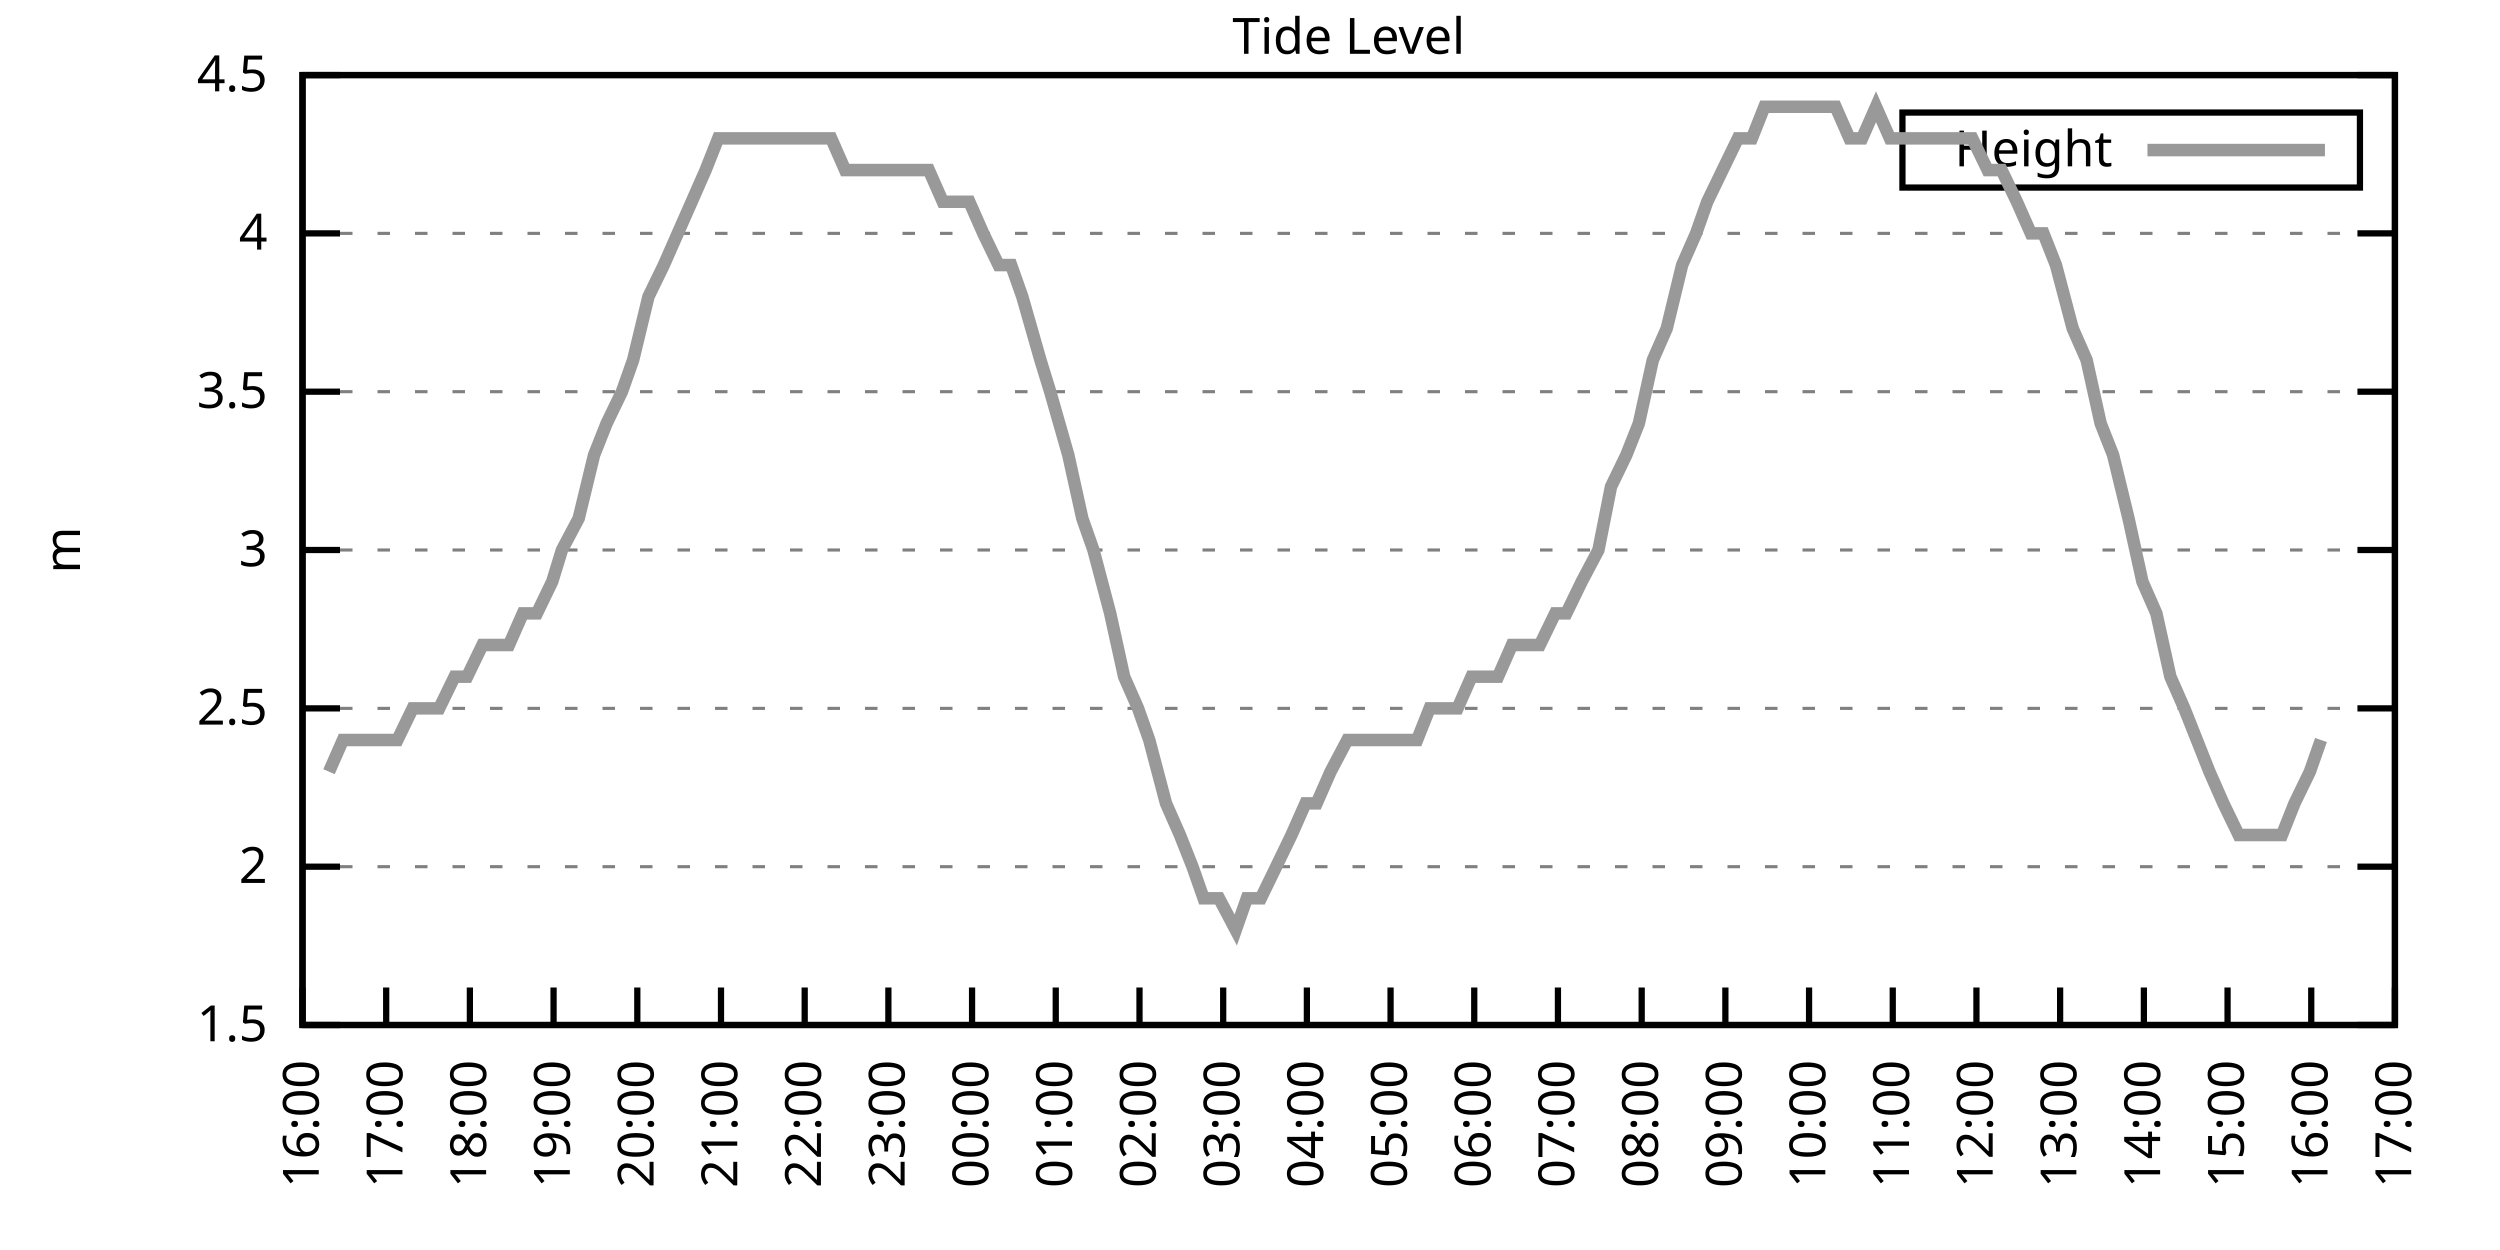
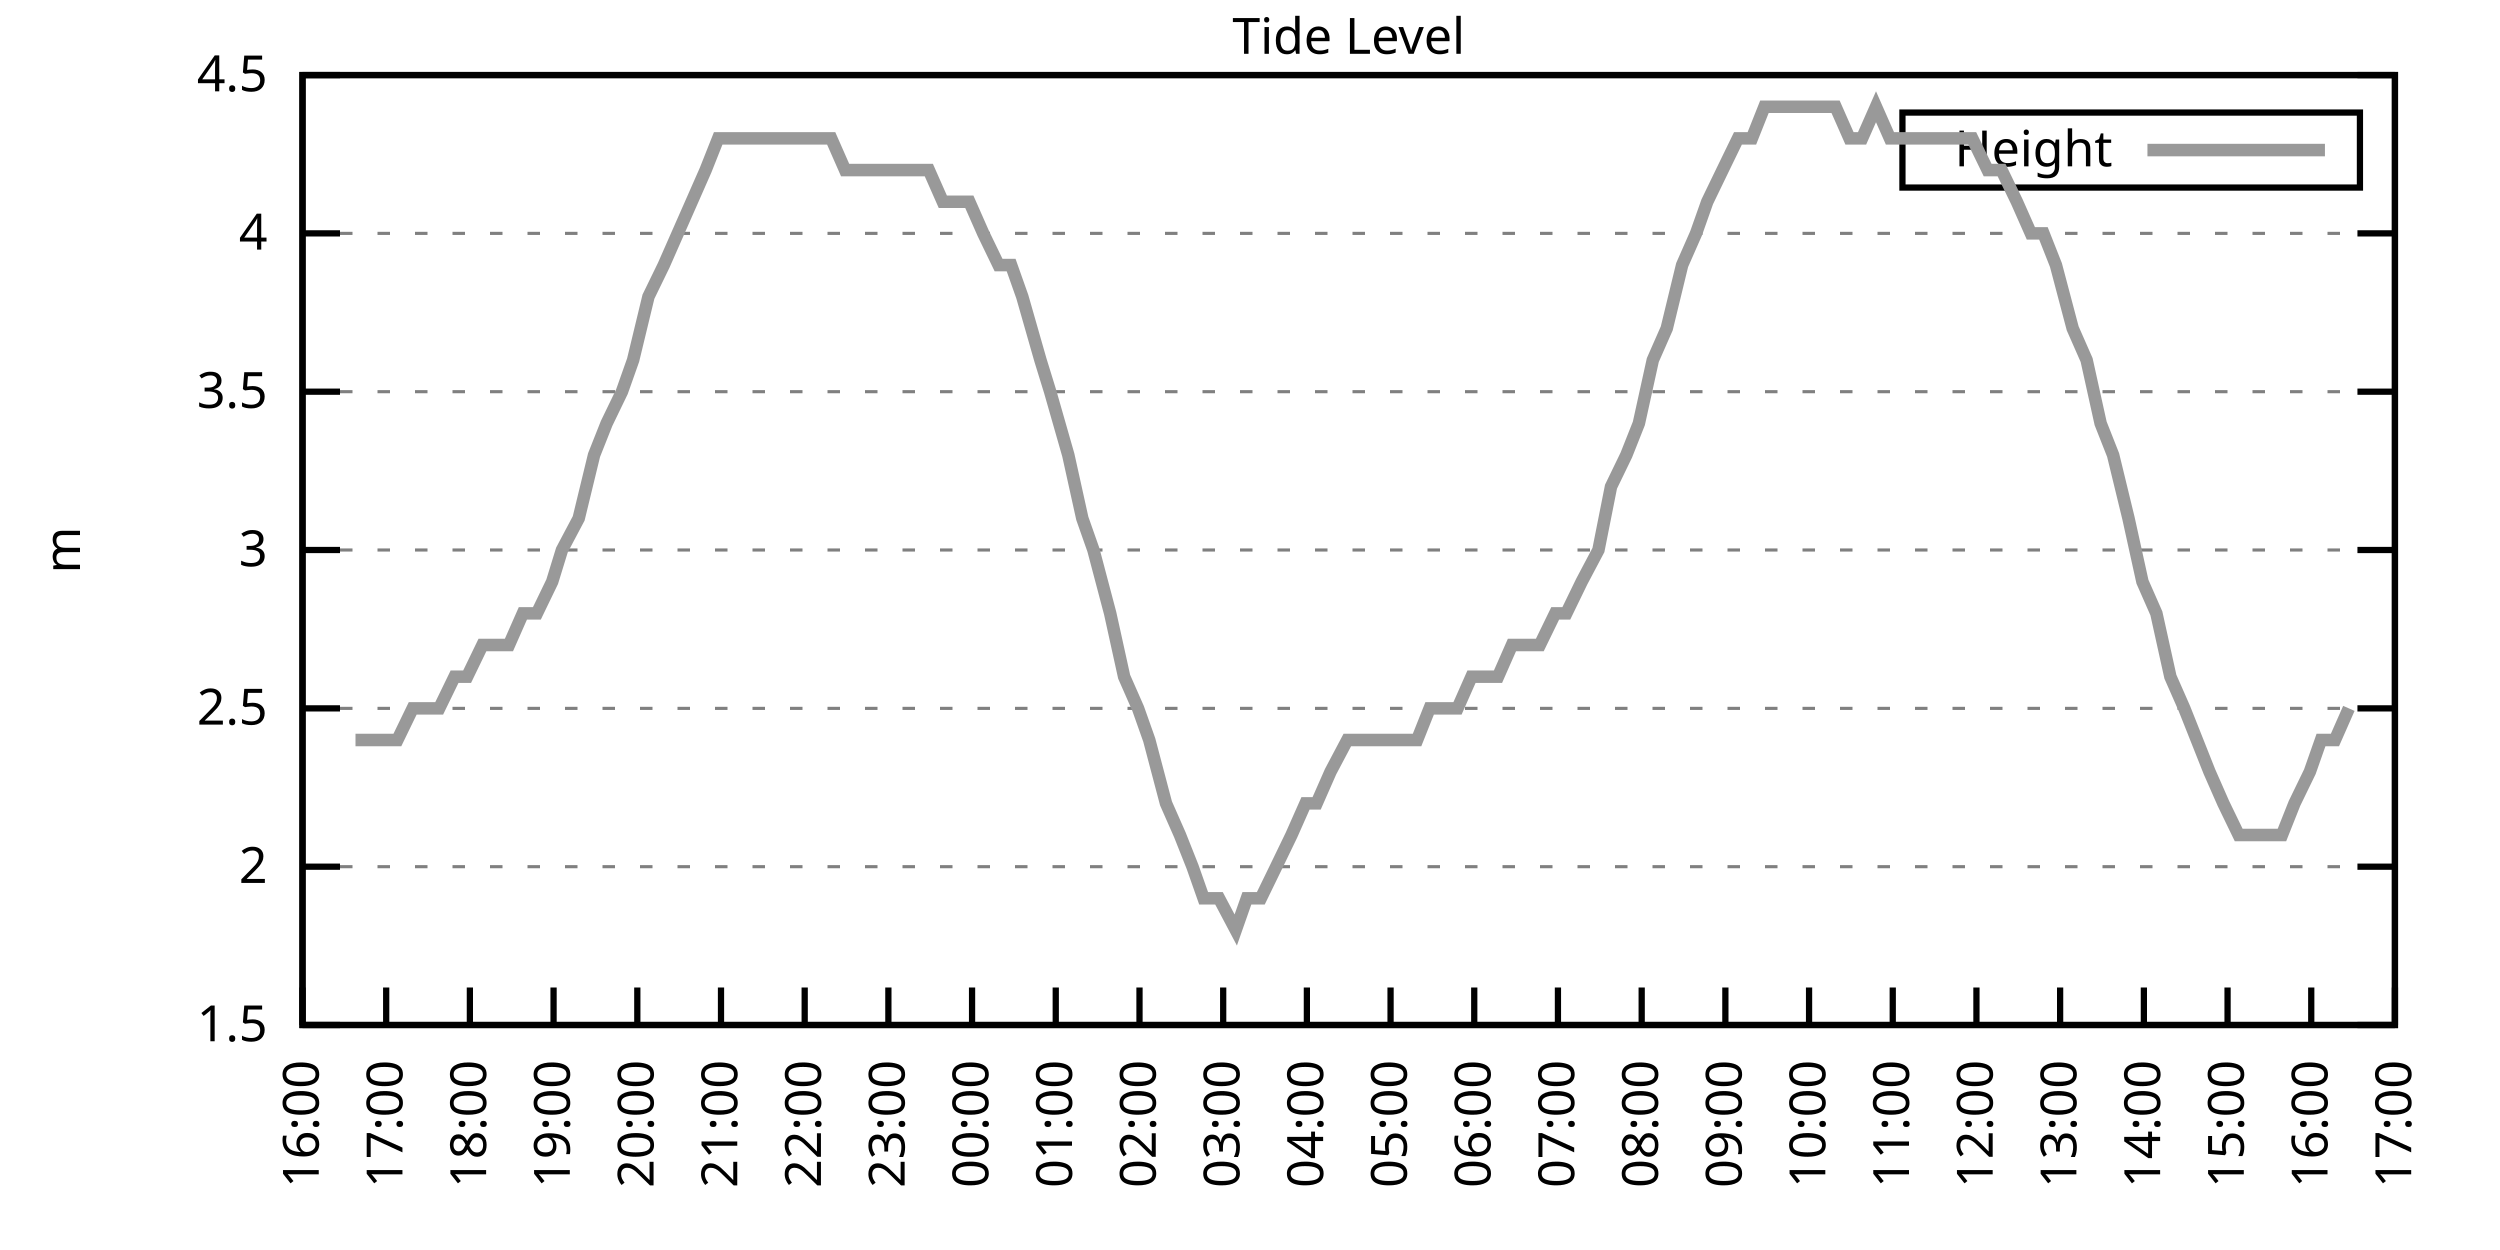
<svg xmlns="http://www.w3.org/2000/svg" xmlns:xlink="http://www.w3.org/1999/xlink" width="400" height="200" viewBox="0 0 400 200">
  <g id="gnuplot_canvas">
    <rect x="0" y="0" width="400" height="200" fill="none" />
    <defs>
      <circle id="gpDot" r="0.5" stroke-width="0.5" stroke="currentColor" />
      <path id="gpPt0" stroke-width="0.333" stroke="currentColor" d="M-1,0 h2 M0,-1 v2" />
      <path id="gpPt1" stroke-width="0.333" stroke="currentColor" d="M-1,-1 L1,1 M1,-1 L-1,1" />
      <path id="gpPt2" stroke-width="0.333" stroke="currentColor" d="M-1,0 L1,0 M0,-1 L0,1 M-1,-1 L1,1 M-1,1 L1,-1" />
      <rect id="gpPt3" stroke-width="0.333" stroke="currentColor" x="-1" y="-1" width="2" height="2" />
      <rect id="gpPt4" stroke-width="0.333" stroke="currentColor" fill="currentColor" x="-1" y="-1" width="2" height="2" />
      <circle id="gpPt5" stroke-width="0.333" stroke="currentColor" cx="0" cy="0" r="1" />
      <use xlink:href="#gpPt5" id="gpPt6" fill="currentColor" stroke="none" />
      <path id="gpPt7" stroke-width="0.333" stroke="currentColor" d="M0,-1.33 L-1.33,0.67 L1.33,0.67 z" />
      <use xlink:href="#gpPt7" id="gpPt8" fill="currentColor" stroke="none" />
      <use xlink:href="#gpPt7" id="gpPt9" stroke="currentColor" transform="rotate(180)" />
      <use xlink:href="#gpPt9" id="gpPt10" fill="currentColor" stroke="none" />
      <use xlink:href="#gpPt3" id="gpPt11" stroke="currentColor" transform="rotate(45)" />
      <use xlink:href="#gpPt11" id="gpPt12" fill="currentColor" stroke="none" />
      <path id="gpPt13" stroke-width="0.333" stroke="currentColor" d="M0,1.330 L1.265,0.411 L0.782,-1.067 L-0.782,-1.076 L-1.265,0.411 z" />
      <use xlink:href="#gpPt13" id="gpPt14" fill="currentColor" stroke="none" />
      <filter id="textbox" filterUnits="objectBoundingBox" x="0" y="0" height="1" width="1">
        <feFlood flood-color="white" flood-opacity="1" result="bgnd" />
        <feComposite in="SourceGraphic" in2="bgnd" operator="atop" />
      </filter>
      <filter id="greybox" filterUnits="objectBoundingBox" x="0" y="0" height="1" width="1">
        <feFlood flood-color="lightgrey" flood-opacity="1" result="grey" />
        <feComposite in="SourceGraphic" in2="grey" operator="atop" />
      </filter>
    </defs>
    <g fill="none" color="white" stroke="currentColor" stroke-width="1.00" stroke-linecap="butt" stroke-linejoin="miter">
</g>
    <g fill="none" color="black" stroke="currentColor" stroke-width="1.00" stroke-linecap="butt" stroke-linejoin="miter">
      <g stroke="none" shape-rendering="crispEdges">
        <polygon fill="rgb(255, 255, 255)" points="48.40,164.00 383.18,164.00 383.18,12.02 48.40,12.02 " />
      </g>
    </g>
    <g fill="none" color="black" stroke="currentColor" stroke-width="1.00" stroke-linecap="butt" stroke-linejoin="miter">
</g>
    <g fill="none" color="black" stroke="black" stroke-width="0.50" stroke-linecap="butt" stroke-linejoin="miter">
</g>
    <g fill="none" color="gray" stroke="currentColor" stroke-width="0.50" stroke-linecap="butt" stroke-linejoin="miter">
      <path stroke="gray" stroke-dasharray="2,4" class="gridline" d="M48.40,164.00 L383.19,164.00  " />
    </g>
    <g fill="none" color="gray" stroke="gray" stroke-width="1.00" stroke-linecap="butt" stroke-linejoin="miter">
</g>
    <g fill="none" color="black" stroke="currentColor" stroke-width="1.00" stroke-linecap="butt" stroke-linejoin="miter">
      <path stroke="black" d="M48.40,164.00 L54.40,164.00 M383.19,164.00 L377.19,164.00  " />
      <g transform="translate(42.80,166.60)" stroke="none" fill="black" font-family="Sans" font-size="8.00" text-anchor="end">
        <text>
          <tspan font-family="Sans"> 1.5</tspan>
        </text>
      </g>
    </g>
    <g fill="none" color="black" stroke="currentColor" stroke-width="1.00" stroke-linecap="butt" stroke-linejoin="miter">
</g>
    <g fill="none" color="black" stroke="black" stroke-width="0.50" stroke-linecap="butt" stroke-linejoin="miter">
</g>
    <g fill="none" color="gray" stroke="currentColor" stroke-width="0.50" stroke-linecap="butt" stroke-linejoin="miter">
      <path stroke="gray" stroke-dasharray="2,4" class="gridline" d="M48.40,138.67 L383.19,138.67  " />
    </g>
    <g fill="none" color="gray" stroke="gray" stroke-width="1.00" stroke-linecap="butt" stroke-linejoin="miter">
</g>
    <g fill="none" color="black" stroke="currentColor" stroke-width="1.00" stroke-linecap="butt" stroke-linejoin="miter">
      <path stroke="black" d="M48.40,138.67 L54.40,138.67 M383.19,138.67 L377.19,138.67  " />
      <g transform="translate(42.80,141.27)" stroke="none" fill="black" font-family="Sans" font-size="8.00" text-anchor="end">
        <text>
          <tspan font-family="Sans"> 2</tspan>
        </text>
      </g>
    </g>
    <g fill="none" color="black" stroke="currentColor" stroke-width="1.00" stroke-linecap="butt" stroke-linejoin="miter">
</g>
    <g fill="none" color="black" stroke="black" stroke-width="0.50" stroke-linecap="butt" stroke-linejoin="miter">
</g>
    <g fill="none" color="gray" stroke="currentColor" stroke-width="0.50" stroke-linecap="butt" stroke-linejoin="miter">
      <path stroke="gray" stroke-dasharray="2,4" class="gridline" d="M48.40,113.34 L383.19,113.34  " />
    </g>
    <g fill="none" color="gray" stroke="gray" stroke-width="1.00" stroke-linecap="butt" stroke-linejoin="miter">
</g>
    <g fill="none" color="black" stroke="currentColor" stroke-width="1.00" stroke-linecap="butt" stroke-linejoin="miter">
      <path stroke="black" d="M48.40,113.34 L54.40,113.34 M383.19,113.34 L377.19,113.34  " />
      <g transform="translate(42.80,115.94)" stroke="none" fill="black" font-family="Sans" font-size="8.00" text-anchor="end">
        <text>
          <tspan font-family="Sans"> 2.5</tspan>
        </text>
      </g>
    </g>
    <g fill="none" color="black" stroke="currentColor" stroke-width="1.00" stroke-linecap="butt" stroke-linejoin="miter">
</g>
    <g fill="none" color="black" stroke="black" stroke-width="0.50" stroke-linecap="butt" stroke-linejoin="miter">
</g>
    <g fill="none" color="gray" stroke="currentColor" stroke-width="0.50" stroke-linecap="butt" stroke-linejoin="miter">
      <path stroke="gray" stroke-dasharray="2,4" class="gridline" d="M48.40,88.00 L383.19,88.00  " />
    </g>
    <g fill="none" color="gray" stroke="gray" stroke-width="1.00" stroke-linecap="butt" stroke-linejoin="miter">
</g>
    <g fill="none" color="black" stroke="currentColor" stroke-width="1.00" stroke-linecap="butt" stroke-linejoin="miter">
      <path stroke="black" d="M48.40,88.00 L54.40,88.00 M383.19,88.00 L377.19,88.00  " />
      <g transform="translate(42.80,90.60)" stroke="none" fill="black" font-family="Sans" font-size="8.00" text-anchor="end">
        <text>
          <tspan font-family="Sans"> 3</tspan>
        </text>
      </g>
    </g>
    <g fill="none" color="black" stroke="currentColor" stroke-width="1.00" stroke-linecap="butt" stroke-linejoin="miter">
</g>
    <g fill="none" color="black" stroke="black" stroke-width="0.50" stroke-linecap="butt" stroke-linejoin="miter">
</g>
    <g fill="none" color="gray" stroke="currentColor" stroke-width="0.50" stroke-linecap="butt" stroke-linejoin="miter">
      <path stroke="gray" stroke-dasharray="2,4" class="gridline" d="M48.40,62.67 L383.19,62.67  " />
    </g>
    <g fill="none" color="gray" stroke="gray" stroke-width="1.00" stroke-linecap="butt" stroke-linejoin="miter">
</g>
    <g fill="none" color="black" stroke="currentColor" stroke-width="1.00" stroke-linecap="butt" stroke-linejoin="miter">
      <path stroke="black" d="M48.40,62.67 L54.40,62.67 M383.19,62.67 L377.19,62.67  " />
      <g transform="translate(42.80,65.27)" stroke="none" fill="black" font-family="Sans" font-size="8.00" text-anchor="end">
        <text>
          <tspan font-family="Sans"> 3.5</tspan>
        </text>
      </g>
    </g>
    <g fill="none" color="black" stroke="currentColor" stroke-width="1.00" stroke-linecap="butt" stroke-linejoin="miter">
</g>
    <g fill="none" color="black" stroke="black" stroke-width="0.50" stroke-linecap="butt" stroke-linejoin="miter">
</g>
    <g fill="none" color="gray" stroke="currentColor" stroke-width="0.50" stroke-linecap="butt" stroke-linejoin="miter">
      <path stroke="gray" stroke-dasharray="2,4" class="gridline" d="M48.40,37.34 L383.19,37.34  " />
    </g>
    <g fill="none" color="gray" stroke="gray" stroke-width="1.00" stroke-linecap="butt" stroke-linejoin="miter">
</g>
    <g fill="none" color="black" stroke="currentColor" stroke-width="1.00" stroke-linecap="butt" stroke-linejoin="miter">
      <path stroke="black" d="M48.40,37.34 L54.40,37.34 M383.19,37.34 L377.19,37.34  " />
      <g transform="translate(42.80,39.94)" stroke="none" fill="black" font-family="Sans" font-size="8.00" text-anchor="end">
        <text>
          <tspan font-family="Sans"> 4</tspan>
        </text>
      </g>
    </g>
    <g fill="none" color="black" stroke="currentColor" stroke-width="1.00" stroke-linecap="butt" stroke-linejoin="miter">
</g>
    <g fill="none" color="black" stroke="black" stroke-width="0.50" stroke-linecap="butt" stroke-linejoin="miter">
</g>
    <g fill="none" color="gray" stroke="currentColor" stroke-width="0.50" stroke-linecap="butt" stroke-linejoin="miter">
      <path stroke="gray" stroke-dasharray="2,4" class="gridline" d="M48.40,12.01 L383.19,12.01  " />
    </g>
    <g fill="none" color="gray" stroke="gray" stroke-width="1.00" stroke-linecap="butt" stroke-linejoin="miter">
</g>
    <g fill="none" color="black" stroke="currentColor" stroke-width="1.00" stroke-linecap="butt" stroke-linejoin="miter">
      <path stroke="black" d="M48.40,12.01 L54.40,12.01 M383.19,12.01 L377.19,12.01  " />
      <g transform="translate(42.80,14.61)" stroke="none" fill="black" font-family="Sans" font-size="8.00" text-anchor="end">
        <text>
          <tspan font-family="Sans"> 4.5</tspan>
        </text>
      </g>
    </g>
    <g fill="none" color="black" stroke="currentColor" stroke-width="1.00" stroke-linecap="butt" stroke-linejoin="miter">
      <path stroke="black" d="M48.40,164.00 L48.40,158.00  " />
      <g transform="translate(51.00,169.60) rotate(270.00)" stroke="none" fill="black" font-family="Sans" font-size="8.00" text-anchor="end">
        <text>
          <tspan font-family="Sans">16:00</tspan>
        </text>
      </g>
    </g>
    <g fill="none" color="black" stroke="currentColor" stroke-width="1.00" stroke-linecap="butt" stroke-linejoin="miter">
      <path stroke="black" d="M61.79,164.00 L61.79,158.00  " />
      <g transform="translate(64.39,169.60) rotate(270.00)" stroke="none" fill="black" font-family="Sans" font-size="8.00" text-anchor="end">
        <text>
          <tspan font-family="Sans">17:00</tspan>
        </text>
      </g>
    </g>
    <g fill="none" color="black" stroke="currentColor" stroke-width="1.00" stroke-linecap="butt" stroke-linejoin="miter">
      <path stroke="black" d="M75.18,164.00 L75.18,158.00  " />
      <g transform="translate(77.78,169.60) rotate(270.00)" stroke="none" fill="black" font-family="Sans" font-size="8.00" text-anchor="end">
        <text>
          <tspan font-family="Sans">18:00</tspan>
        </text>
      </g>
    </g>
    <g fill="none" color="black" stroke="currentColor" stroke-width="1.00" stroke-linecap="butt" stroke-linejoin="miter">
      <path stroke="black" d="M88.57,164.00 L88.57,158.00  " />
      <g transform="translate(91.17,169.60) rotate(270.00)" stroke="none" fill="black" font-family="Sans" font-size="8.00" text-anchor="end">
        <text>
          <tspan font-family="Sans">19:00</tspan>
        </text>
      </g>
    </g>
    <g fill="none" color="black" stroke="currentColor" stroke-width="1.00" stroke-linecap="butt" stroke-linejoin="miter">
      <path stroke="black" d="M101.97,164.00 L101.97,158.00  " />
      <g transform="translate(104.57,169.60) rotate(270.00)" stroke="none" fill="black" font-family="Sans" font-size="8.00" text-anchor="end">
        <text>
          <tspan font-family="Sans">20:00</tspan>
        </text>
      </g>
    </g>
    <g fill="none" color="black" stroke="currentColor" stroke-width="1.00" stroke-linecap="butt" stroke-linejoin="miter">
      <path stroke="black" d="M115.36,164.00 L115.36,158.00  " />
      <g transform="translate(117.96,169.60) rotate(270.00)" stroke="none" fill="black" font-family="Sans" font-size="8.00" text-anchor="end">
        <text>
          <tspan font-family="Sans">21:00</tspan>
        </text>
      </g>
    </g>
    <g fill="none" color="black" stroke="currentColor" stroke-width="1.00" stroke-linecap="butt" stroke-linejoin="miter">
      <path stroke="black" d="M128.75,164.00 L128.75,158.00  " />
      <g transform="translate(131.35,169.60) rotate(270.00)" stroke="none" fill="black" font-family="Sans" font-size="8.00" text-anchor="end">
        <text>
          <tspan font-family="Sans">22:00</tspan>
        </text>
      </g>
    </g>
    <g fill="none" color="black" stroke="currentColor" stroke-width="1.00" stroke-linecap="butt" stroke-linejoin="miter">
      <path stroke="black" d="M142.14,164.00 L142.14,158.00  " />
      <g transform="translate(144.74,169.60) rotate(270.00)" stroke="none" fill="black" font-family="Sans" font-size="8.00" text-anchor="end">
        <text>
          <tspan font-family="Sans">23:00</tspan>
        </text>
      </g>
    </g>
    <g fill="none" color="black" stroke="currentColor" stroke-width="1.00" stroke-linecap="butt" stroke-linejoin="miter">
      <path stroke="black" d="M155.53,164.00 L155.53,158.00  " />
      <g transform="translate(158.13,169.60) rotate(270.00)" stroke="none" fill="black" font-family="Sans" font-size="8.00" text-anchor="end">
        <text>
          <tspan font-family="Sans">00:00</tspan>
        </text>
      </g>
    </g>
    <g fill="none" color="black" stroke="currentColor" stroke-width="1.00" stroke-linecap="butt" stroke-linejoin="miter">
      <path stroke="black" d="M168.92,164.00 L168.92,158.00  " />
      <g transform="translate(171.52,169.60) rotate(270.00)" stroke="none" fill="black" font-family="Sans" font-size="8.00" text-anchor="end">
        <text>
          <tspan font-family="Sans">01:00</tspan>
        </text>
      </g>
    </g>
    <g fill="none" color="black" stroke="currentColor" stroke-width="1.00" stroke-linecap="butt" stroke-linejoin="miter">
      <path stroke="black" d="M182.32,164.00 L182.32,158.00  " />
      <g transform="translate(184.92,169.60) rotate(270.00)" stroke="none" fill="black" font-family="Sans" font-size="8.00" text-anchor="end">
        <text>
          <tspan font-family="Sans">02:00</tspan>
        </text>
      </g>
    </g>
    <g fill="none" color="black" stroke="currentColor" stroke-width="1.00" stroke-linecap="butt" stroke-linejoin="miter">
      <path stroke="black" d="M195.71,164.00 L195.71,158.00  " />
      <g transform="translate(198.31,169.60) rotate(270.00)" stroke="none" fill="black" font-family="Sans" font-size="8.00" text-anchor="end">
        <text>
          <tspan font-family="Sans">03:00</tspan>
        </text>
      </g>
    </g>
    <g fill="none" color="black" stroke="currentColor" stroke-width="1.00" stroke-linecap="butt" stroke-linejoin="miter">
      <path stroke="black" d="M209.10,164.00 L209.10,158.00  " />
      <g transform="translate(211.70,169.60) rotate(270.00)" stroke="none" fill="black" font-family="Sans" font-size="8.00" text-anchor="end">
        <text>
          <tspan font-family="Sans">04:00</tspan>
        </text>
      </g>
    </g>
    <g fill="none" color="black" stroke="currentColor" stroke-width="1.00" stroke-linecap="butt" stroke-linejoin="miter">
      <path stroke="black" d="M222.49,164.00 L222.49,158.00  " />
      <g transform="translate(225.09,169.60) rotate(270.00)" stroke="none" fill="black" font-family="Sans" font-size="8.00" text-anchor="end">
        <text>
          <tspan font-family="Sans">05:00</tspan>
        </text>
      </g>
    </g>
    <g fill="none" color="black" stroke="currentColor" stroke-width="1.00" stroke-linecap="butt" stroke-linejoin="miter">
      <path stroke="black" d="M235.88,164.00 L235.88,158.00  " />
      <g transform="translate(238.48,169.60) rotate(270.00)" stroke="none" fill="black" font-family="Sans" font-size="8.00" text-anchor="end">
        <text>
          <tspan font-family="Sans">06:00</tspan>
        </text>
      </g>
    </g>
    <g fill="none" color="black" stroke="currentColor" stroke-width="1.00" stroke-linecap="butt" stroke-linejoin="miter">
      <path stroke="black" d="M249.27,164.00 L249.27,158.00  " />
      <g transform="translate(251.87,169.60) rotate(270.00)" stroke="none" fill="black" font-family="Sans" font-size="8.00" text-anchor="end">
        <text>
          <tspan font-family="Sans">07:00</tspan>
        </text>
      </g>
    </g>
    <g fill="none" color="black" stroke="currentColor" stroke-width="1.00" stroke-linecap="butt" stroke-linejoin="miter">
      <path stroke="black" d="M262.67,164.00 L262.67,158.00  " />
      <g transform="translate(265.27,169.60) rotate(270.00)" stroke="none" fill="black" font-family="Sans" font-size="8.00" text-anchor="end">
        <text>
          <tspan font-family="Sans">08:00</tspan>
        </text>
      </g>
    </g>
    <g fill="none" color="black" stroke="currentColor" stroke-width="1.00" stroke-linecap="butt" stroke-linejoin="miter">
      <path stroke="black" d="M276.06,164.00 L276.06,158.00  " />
      <g transform="translate(278.66,169.60) rotate(270.00)" stroke="none" fill="black" font-family="Sans" font-size="8.00" text-anchor="end">
        <text>
          <tspan font-family="Sans">09:00</tspan>
        </text>
      </g>
    </g>
    <g fill="none" color="black" stroke="currentColor" stroke-width="1.00" stroke-linecap="butt" stroke-linejoin="miter">
      <path stroke="black" d="M289.45,164.00 L289.45,158.00  " />
      <g transform="translate(292.05,169.60) rotate(270.00)" stroke="none" fill="black" font-family="Sans" font-size="8.00" text-anchor="end">
        <text>
          <tspan font-family="Sans">10:00</tspan>
        </text>
      </g>
    </g>
    <g fill="none" color="black" stroke="currentColor" stroke-width="1.00" stroke-linecap="butt" stroke-linejoin="miter">
      <path stroke="black" d="M302.84,164.00 L302.84,158.00  " />
      <g transform="translate(305.44,169.60) rotate(270.00)" stroke="none" fill="black" font-family="Sans" font-size="8.00" text-anchor="end">
        <text>
          <tspan font-family="Sans">11:00</tspan>
        </text>
      </g>
    </g>
    <g fill="none" color="black" stroke="currentColor" stroke-width="1.00" stroke-linecap="butt" stroke-linejoin="miter">
      <path stroke="black" d="M316.23,164.00 L316.23,158.00  " />
      <g transform="translate(318.83,169.60) rotate(270.00)" stroke="none" fill="black" font-family="Sans" font-size="8.00" text-anchor="end">
        <text>
          <tspan font-family="Sans">12:00</tspan>
        </text>
      </g>
    </g>
    <g fill="none" color="black" stroke="currentColor" stroke-width="1.00" stroke-linecap="butt" stroke-linejoin="miter">
      <path stroke="black" d="M329.62,164.00 L329.62,158.00  " />
      <g transform="translate(332.22,169.60) rotate(270.00)" stroke="none" fill="black" font-family="Sans" font-size="8.00" text-anchor="end">
        <text>
          <tspan font-family="Sans">13:00</tspan>
        </text>
      </g>
    </g>
    <g fill="none" color="black" stroke="currentColor" stroke-width="1.00" stroke-linecap="butt" stroke-linejoin="miter">
      <path stroke="black" d="M343.02,164.00 L343.02,158.00  " />
      <g transform="translate(345.62,169.60) rotate(270.00)" stroke="none" fill="black" font-family="Sans" font-size="8.00" text-anchor="end">
        <text>
          <tspan font-family="Sans">14:00</tspan>
        </text>
      </g>
    </g>
    <g fill="none" color="black" stroke="currentColor" stroke-width="1.00" stroke-linecap="butt" stroke-linejoin="miter">
      <path stroke="black" d="M356.41,164.00 L356.41,158.00  " />
      <g transform="translate(359.01,169.60) rotate(270.00)" stroke="none" fill="black" font-family="Sans" font-size="8.00" text-anchor="end">
        <text>
          <tspan font-family="Sans">15:00</tspan>
        </text>
      </g>
    </g>
    <g fill="none" color="black" stroke="currentColor" stroke-width="1.00" stroke-linecap="butt" stroke-linejoin="miter">
      <path stroke="black" d="M369.80,164.00 L369.80,158.00  " />
      <g transform="translate(372.40,169.60) rotate(270.00)" stroke="none" fill="black" font-family="Sans" font-size="8.00" text-anchor="end">
        <text>
          <tspan font-family="Sans">16:00</tspan>
        </text>
      </g>
    </g>
    <g fill="none" color="black" stroke="currentColor" stroke-width="1.00" stroke-linecap="butt" stroke-linejoin="miter">
      <path stroke="black" d="M383.19,164.00 L383.19,158.00  " />
      <g transform="translate(385.79,169.60) rotate(270.00)" stroke="none" fill="black" font-family="Sans" font-size="8.00" text-anchor="end">
        <text>
          <tspan font-family="Sans">17:00</tspan>
        </text>
      </g>
    </g>
    <g fill="none" color="black" stroke="currentColor" stroke-width="1.00" stroke-linecap="butt" stroke-linejoin="miter">
</g>
    <g fill="none" color="black" stroke="currentColor" stroke-width="1.00" stroke-linecap="butt" stroke-linejoin="miter">
      <path stroke="black" d="M48.40,12.01 L48.40,164.00 L383.19,164.00 L383.19,12.01 L48.40,12.01 Z  " />
    </g>
    <g fill="none" color="black" stroke="currentColor" stroke-width="1.00" stroke-linecap="butt" stroke-linejoin="miter">
</g>
    <g fill="none" color="black" stroke="currentColor" stroke-width="1.00" stroke-linecap="butt" stroke-linejoin="miter">
      <path stroke="black" d="M304.39,30.01 L304.39,18.01 L377.59,18.01 L377.59,30.01 L304.39,30.01 Z  " />
    </g>
    <g id="Tide_level_plot_1">
      <g fill="none" color="white" stroke="black" stroke-width="2.00" stroke-linecap="butt" stroke-linejoin="miter">
</g>
      <g fill="none" color="black" stroke="currentColor" stroke-width="2.00" stroke-linecap="butt" stroke-linejoin="miter">
        <g transform="translate(337.99,26.61)" stroke="none" fill="black" font-family="Sans" font-size="8.00" text-anchor="end">
          <text>
            <tspan font-family="Sans">Height</tspan>
          </text>
        </g>
      </g>
      <g fill="none" color="black" stroke="currentColor" stroke-width="2.00" stroke-linecap="butt" stroke-linejoin="miter">
-         <path stroke="rgb(153, 153, 153)" d="M343.59,24.01 L371.99,24.01 M52.64,123.47 L54.87,118.40 L56.88,118.40 L59.11,118.40 L61.12,118.40 L63.58,118.40   L66.03,113.34 L68.26,113.34 L70.27,113.34 L72.73,108.27 L74.74,108.27 L77.19,103.20 L79.20,103.20 L81.43,103.20   L83.66,98.14 L85.90,98.14 L88.35,93.07 L89.91,88.00 L92.59,82.94 L95.05,72.81 L97.06,67.74 L99.51,62.67   L101.30,57.61 L103.75,47.47 L106.21,42.41 L108.44,37.34 L110.67,32.28 L112.90,27.21 L114.91,22.14 L117.37,22.14   L119.60,22.14 L121.83,22.14 L124.06,22.14 L126.29,22.14 L128.08,22.14 L130.54,22.14 L132.99,22.14 L135.22,27.21   L137.23,27.21 L139.24,27.21 L141.25,27.21 L143.70,27.21 L146.16,27.21 L148.61,27.21 L150.85,32.28 L152.85,32.28   L155.09,32.28 L157.32,37.34 L159.77,42.41 L161.78,42.41 L163.57,47.47 L166.47,57.61 L168.03,62.67 L170.93,72.81   L173.17,82.94 L174.95,88.00 L177.63,98.14 L179.86,108.27 L182.09,113.34 L183.88,118.40 L186.56,128.54 L188.79,133.60   L190.80,138.67 L192.58,143.73 L195.04,143.73 L197.72,148.80 L199.50,143.73 L201.73,143.73 L204.19,138.67 L206.64,133.60   L208.88,128.54 L210.66,128.54 L212.89,123.47 L215.57,118.40 L217.58,118.40 L219.59,118.40 L222.27,118.40 L224.50,118.40   L226.73,118.40 L228.74,113.34 L231.20,113.34 L233.20,113.34 L235.44,108.27 L237.67,108.27 L239.68,108.27 L241.91,103.20   L244.14,103.20 L246.37,103.20 L248.83,98.14 L250.61,98.14 L253.07,93.07 L255.75,88.00 L257.76,77.87 L260.21,72.81   L262.22,67.74 L264.45,57.61 L266.68,52.54 L269.14,42.41 L271.37,37.34 L273.16,32.28 L275.61,27.21 L278.07,22.14   L280.30,22.14 L282.31,17.08 L284.76,17.08 L286.99,17.08 L288.78,17.08 L291.46,17.08 L293.69,17.08 L295.92,22.14   L297.93,22.14 L300.16,17.08 L302.39,22.14 L304.63,22.14 L307.08,22.14 L309.09,22.14 L311.32,22.14 L313.78,22.14   L315.56,22.14 L318.02,27.21 L320.25,27.21 L322.70,32.28 L324.94,37.34 L326.95,37.34 L328.95,42.41 L331.63,52.54   L333.86,57.61 L336.10,67.74 L338.10,72.81 L340.56,82.94 L342.79,93.07 L345.02,98.14 L347.26,108.27 L349.49,113.34   L351.50,118.40 L353.51,123.47 L355.74,128.54 L358.19,133.60 L360.42,133.60 L362.66,133.60 L365.11,133.60 L367.12,128.54   L369.58,123.47 L371.36,118.40  " />
+         <path stroke="rgb(153, 153, 153)" d="M343.59,24.01 L371.99,24.01 M56.88,118.40 L59.11,118.40 L61.12,118.40 L63.58,118.40 L66.03,113.34 L68.26,113.34   L70.27,113.34 L72.73,108.27 L74.74,108.27 L77.19,103.20 L79.20,103.20 L81.43,103.20 L83.66,98.14 L85.90,98.14   L88.35,93.07 L89.91,88.00 L92.59,82.94 L95.05,72.81 L97.06,67.74 L99.51,62.67 L101.30,57.61 L103.75,47.47   L106.21,42.41 L108.44,37.34 L110.67,32.28 L112.90,27.21 L114.91,22.14 L117.37,22.14 L119.60,22.14 L121.83,22.14   L124.06,22.14 L126.29,22.14 L128.08,22.14 L130.54,22.14 L132.99,22.14 L135.22,27.21 L137.23,27.21 L139.24,27.21   L141.25,27.21 L143.70,27.21 L146.16,27.21 L148.61,27.21 L150.85,32.28 L152.85,32.28 L155.09,32.28 L157.32,37.34   L159.77,42.41 L161.78,42.41 L163.57,47.47 L166.47,57.61 L168.03,62.67 L170.93,72.81 L173.17,82.94 L174.95,88.00   L177.63,98.14 L179.86,108.27 L182.09,113.34 L183.88,118.40 L186.56,128.54 L188.79,133.60 L190.80,138.67 L192.58,143.73   L195.04,143.73 L197.72,148.80 L199.50,143.73 L201.73,143.73 L204.19,138.67 L206.64,133.60 L208.88,128.54 L210.66,128.54   L212.89,123.47 L215.57,118.40 L217.58,118.40 L219.59,118.40 L222.27,118.40 L224.50,118.40 L226.73,118.40 L228.74,113.34   L231.20,113.34 L233.20,113.34 L235.44,108.27 L237.67,108.27 L239.68,108.27 L241.91,103.20 L244.14,103.20 L246.37,103.20   L248.83,98.14 L250.61,98.14 L253.07,93.07 L255.75,88.00 L257.76,77.87 L260.21,72.81 L262.22,67.74 L264.45,57.61   L266.68,52.54 L269.14,42.41 L271.37,37.34 L273.16,32.28 L275.61,27.21 L278.07,22.14 L280.30,22.14 L282.31,17.08   L284.76,17.08 L286.99,17.08 L288.78,17.08 L291.46,17.08 L293.69,17.08 L295.92,22.14 L297.93,22.14 L300.16,17.08   L302.39,22.14 L304.63,22.14 L307.08,22.14 L309.09,22.14 L311.32,22.14 L313.78,22.14 L315.56,22.14 L318.02,27.21   L320.25,27.21 L322.70,32.28 L324.94,37.34 L326.95,37.34 L328.95,42.41 L331.63,52.54 L333.86,57.61 L336.10,67.74   L338.10,72.81 L340.56,82.94 L342.79,93.07 L345.02,98.14 L347.26,108.27 L349.49,113.34 L351.50,118.40 L353.51,123.47   L355.74,128.54 L358.19,133.60 L360.42,133.60 L362.66,133.60 L365.11,133.60 L367.12,128.54 L369.58,123.47 L371.36,118.40   L373.59,118.40 L375.82,113.34  " />
      </g>
    </g>
    <g fill="none" color="black" stroke="currentColor" stroke-width="2.00" stroke-linecap="butt" stroke-linejoin="miter">
</g>
    <g fill="none" color="black" stroke="black" stroke-width="1.00" stroke-linecap="butt" stroke-linejoin="miter">
</g>
    <g fill="none" color="black" stroke="currentColor" stroke-width="1.00" stroke-linecap="butt" stroke-linejoin="miter">
      <path stroke="black" d="M48.40,12.01 L48.40,164.00 L383.19,164.00 L383.19,12.01 L48.40,12.01 Z  " />
      <g transform="translate(12.80,88.01) rotate(270.00)" stroke="none" fill="black" font-family="Sans" font-size="8.00" text-anchor="middle">
        <text>
          <tspan font-family="Sans">m</tspan>
        </text>
      </g>
    </g>
    <g fill="none" color="black" stroke="currentColor" stroke-width="1.00" stroke-linecap="butt" stroke-linejoin="miter">
</g>
    <g fill="none" color="black" stroke="currentColor" stroke-width="1.00" stroke-linecap="butt" stroke-linejoin="miter">
      <g transform="translate(215.79,8.61)" stroke="none" fill="black" font-family="Sans" font-size="8.00" text-anchor="middle">
        <text>
          <tspan font-family="Sans">Tide Level</tspan>
        </text>
      </g>
    </g>
    <g fill="none" color="black" stroke="currentColor" stroke-width="1.00" stroke-linecap="butt" stroke-linejoin="miter">
</g>
  </g>
</svg>
